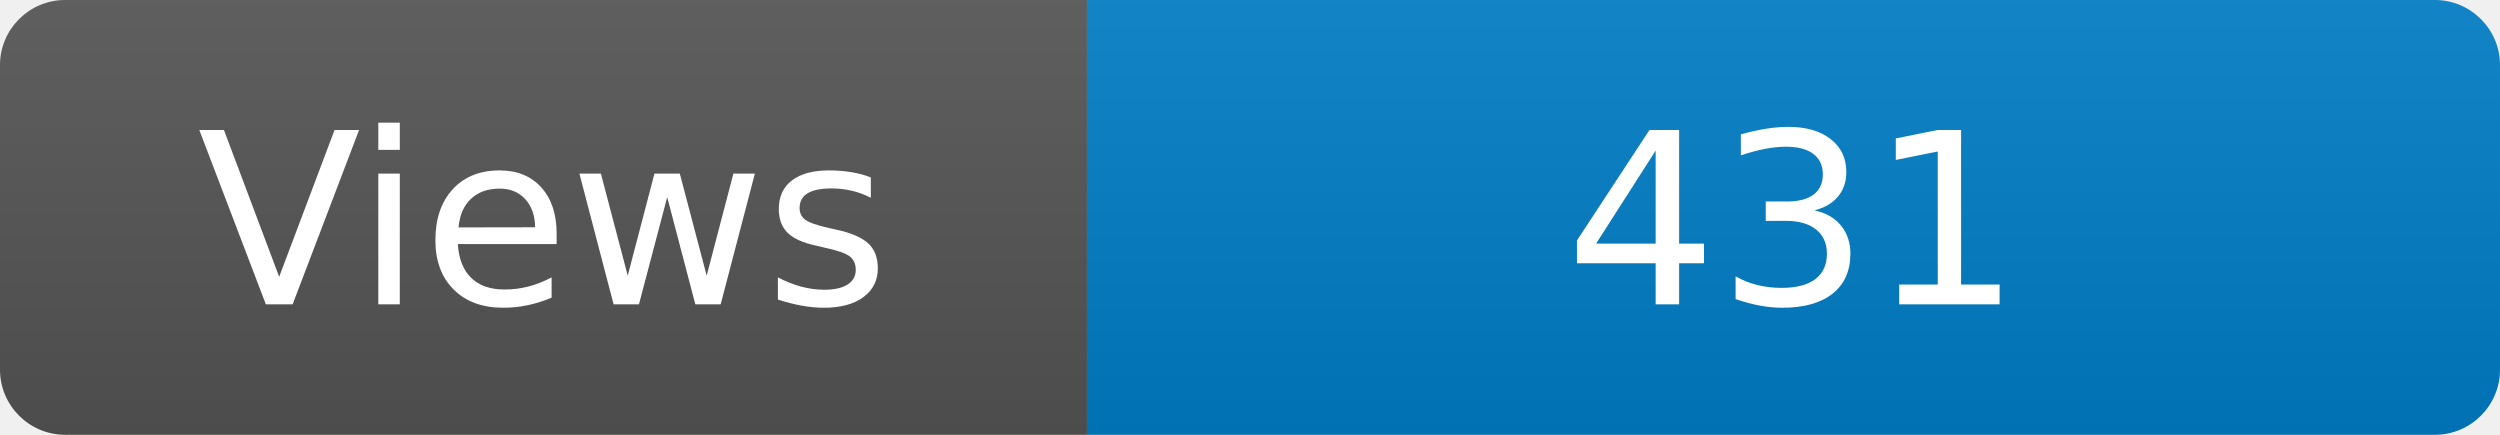
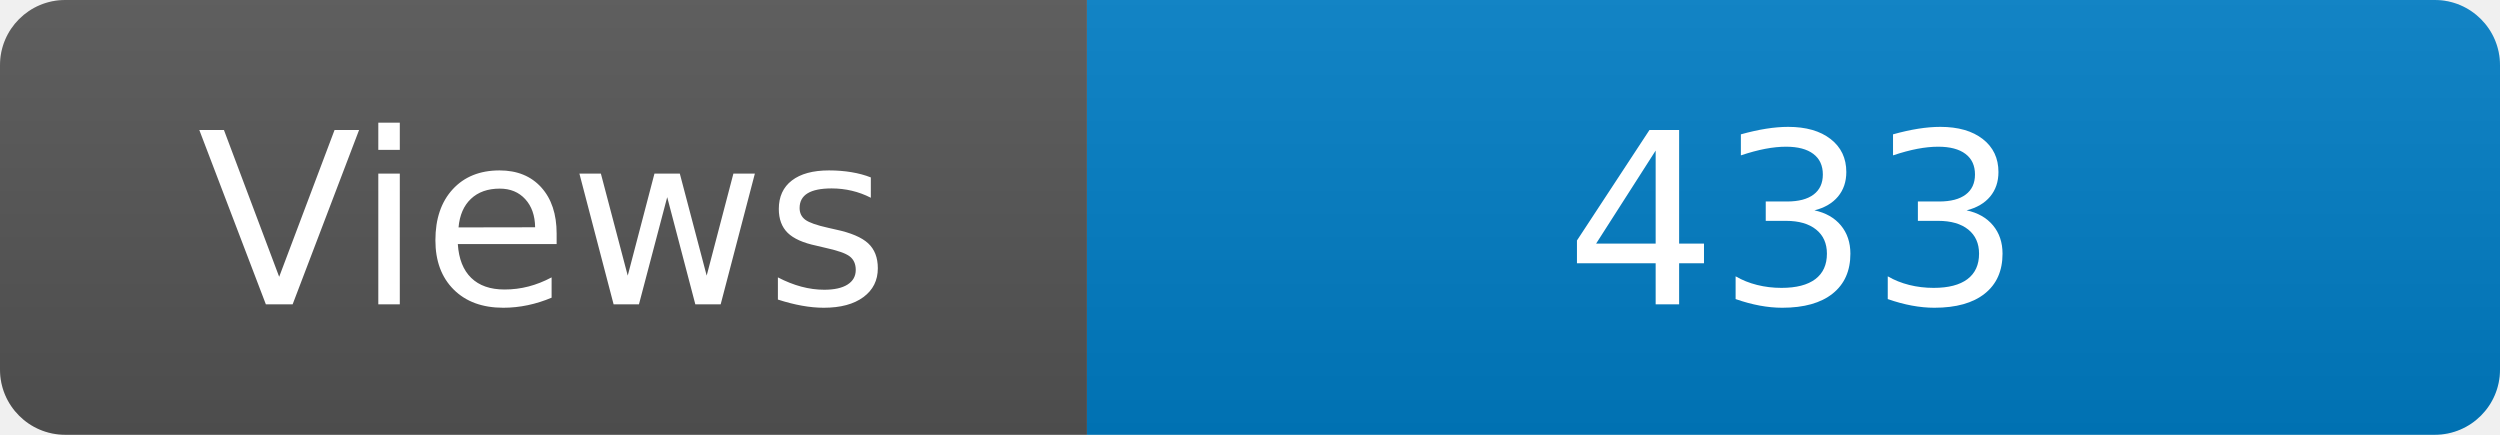
<svg xmlns="http://www.w3.org/2000/svg" width="115" height="20" role="img" aria-label="Maintained?: yes">
  <linearGradient id="s" x2="0" y2="100%">
    <stop offset="0" stop-color="#bbb" stop-opacity=".1" />
    <stop offset="1" stop-opacity=".1" />
  </linearGradient>
  <clipPath id="r">
    <rect width="115" height="20" rx="3" fill="#fff" />
  </clipPath>
  <g clip-path="url(#r)">
    <rect width="50" height="20" fill="#555" />
    <rect x="50" width="160" height="20" fill="#007ec6" />
    <rect width="115" height="20" fill="url(#s)" />
  </g>
  <g fill="#fff" text-anchor="middle" font-family="Verdana,Geneva,DejaVu Sans,sans-serif" font-size="110">
    <text x="250" y="140" transform="scale(.1)" fill="#fff">Views</text>
-     <text x="825" y="140" transform="scale(.1)" fill="#fff">431</text>
+     <text x="825" y="140" transform="scale(.1)" fill="#fff">433</text>
  </g>
</svg>
